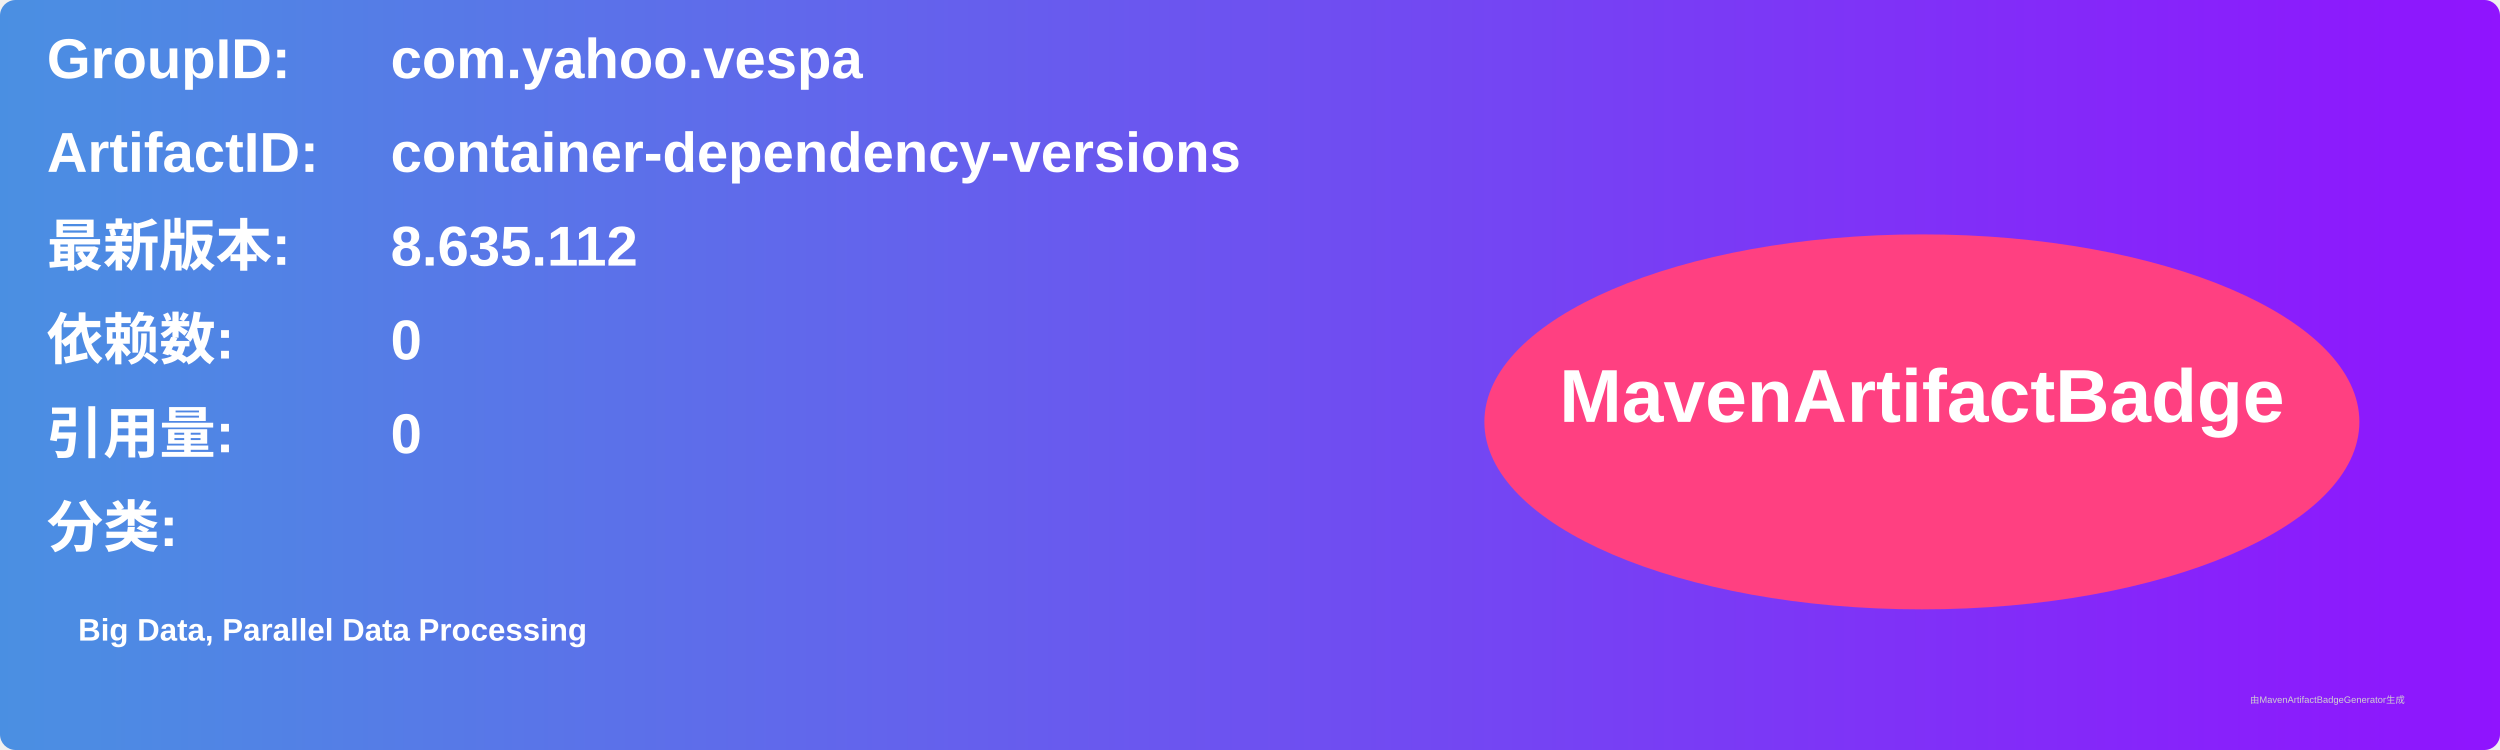
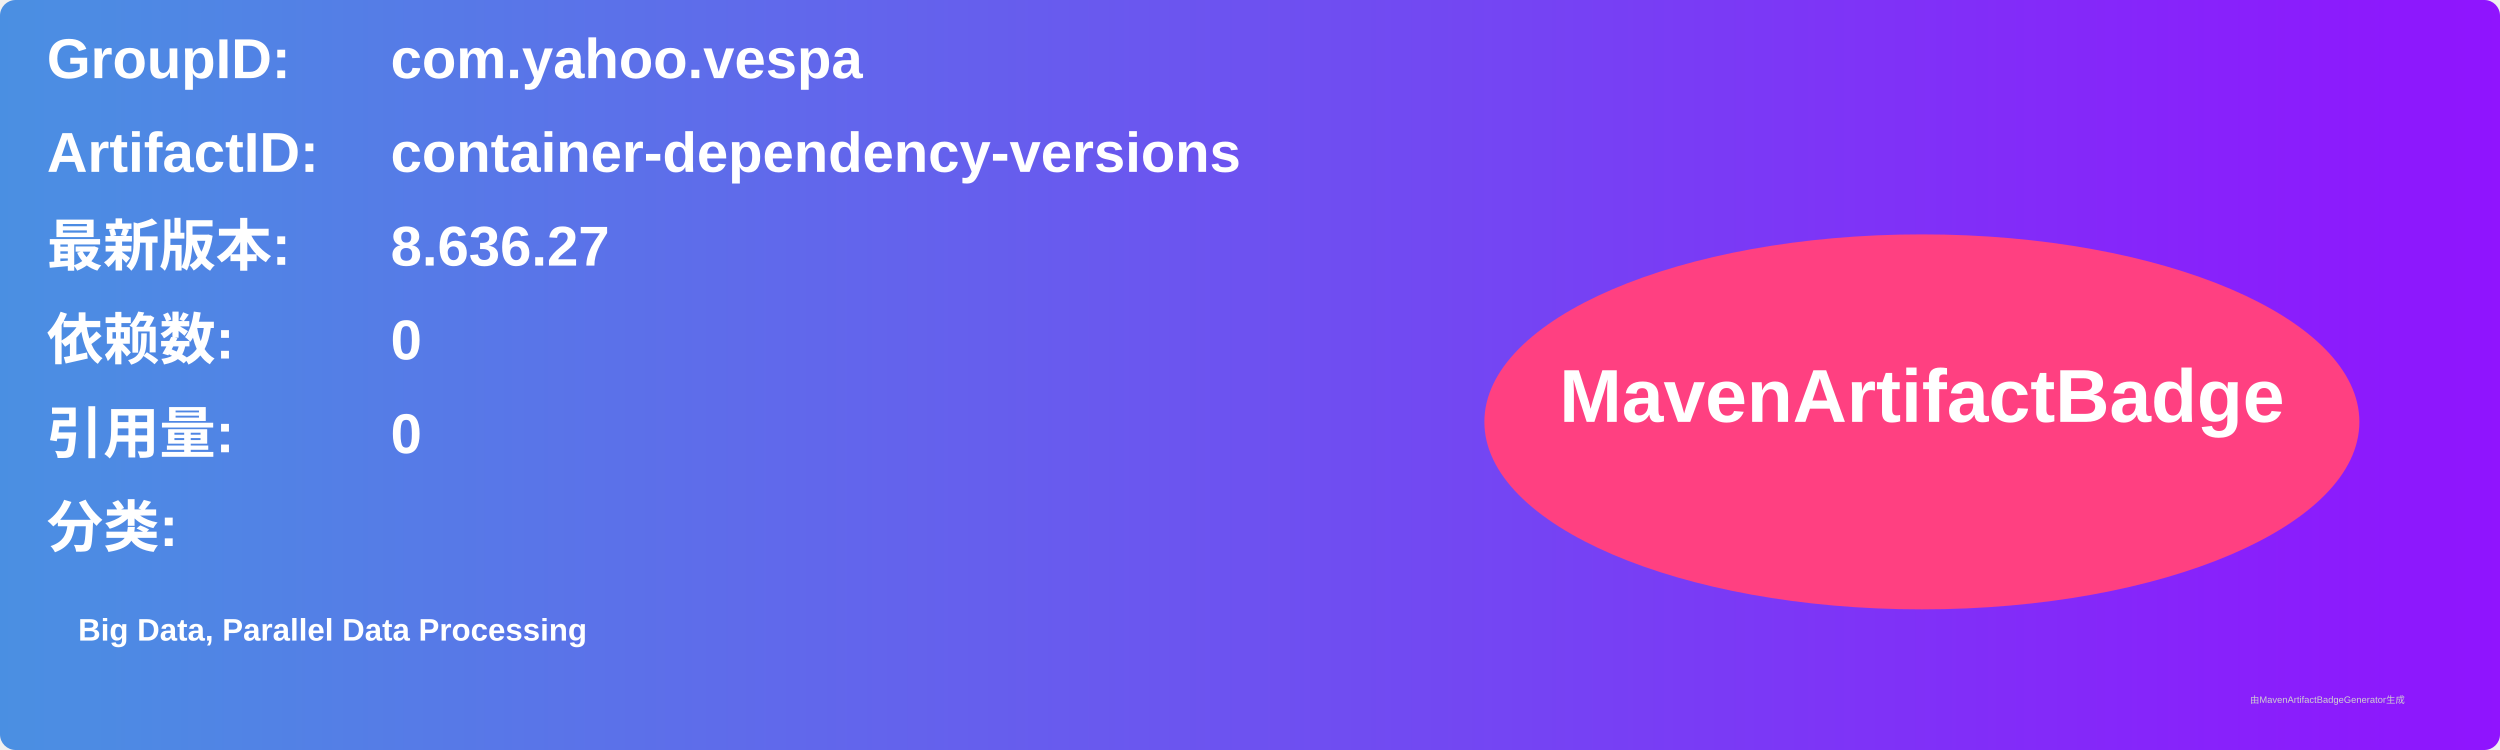
<svg xmlns="http://www.w3.org/2000/svg" width="800" height="240" viewBox="0 0 800 240">
  <linearGradient id="grad" x1="0%" y1="0%" x2="100%" y2="0%">
    <stop offset="0%" stop-color="#4a90e2" />
    <stop offset="100%" stop-color="#9013fe" />
  </linearGradient>
  <rect width="100%" height="100%" rx="5" ry="5" fill="url(#grad)" />
  <g transform="translate(15, 15)">
    <text x="0" y="10" font-family="Arial" font-size="18" fill="white" font-weight="bold" width="260">GroupID:</text>
    <text x="110" y="10" font-family="Arial" font-size="18" fill="white" font-weight="bold" width="460">com.yahoo.vespa</text>
    <text x="0" y="40" font-family="Arial" font-size="18" fill="white" font-weight="bold" width="260">ArtifactID:</text>
    <text x="110" y="40" font-family="Arial" font-size="18" fill="white" font-weight="bold" width="460">container-dependency-versions</text>
    <text x="0" y="70" font-family="Arial" font-size="18" fill="white" font-weight="bold">最新版本:</text>
    <text x="110" y="70" font-family="Arial" font-size="18" fill="white" font-weight="bold">
-       <tspan font-weight="bold">8.635.112</tspan>
+       <tspan font-weight="bold">8.636.27</tspan>
    </text>
    <text x="0" y="100" font-family="Arial" font-size="18" fill="white" font-weight="bold">依赖数: </text>
    <text x="110" y="100" font-family="Arial" font-size="18" fill="white">
      <tspan font-weight="bold">0</tspan>
    </text>
    <text x="0" y="130" font-family="Arial" font-size="18" fill="white" font-weight="bold">引用量: </text>
    <text x="110" y="130" font-family="Arial" font-size="18" fill="white">
      <tspan font-weight="bold">0</tspan>
    </text>
    <text x="0" y="160" font-family="Arial" font-size="18" fill="white" font-weight="bold">分类:</text>
    <text x="10" y="190" font-family="Arial" font-size="10" fill="white">
      <tspan font-weight="bold">Big Data, Parallel Data Processing</tspan>
    </text>
    <ellipse cx="600" cy="120" rx="140" ry="60" fill="#ff4081" />
    <text x="600" y="120" text-anchor="middle" font-family="Arial" font-size="24" fill="white" font-weight="bold">MavenArtifactBadge</text>
  </g>
  <text x="720" y="225" font-family="Arial" font-size="3" fill="#d0d0d0">由MavenArtifactBadgeGenerator生成</text>
</svg>
